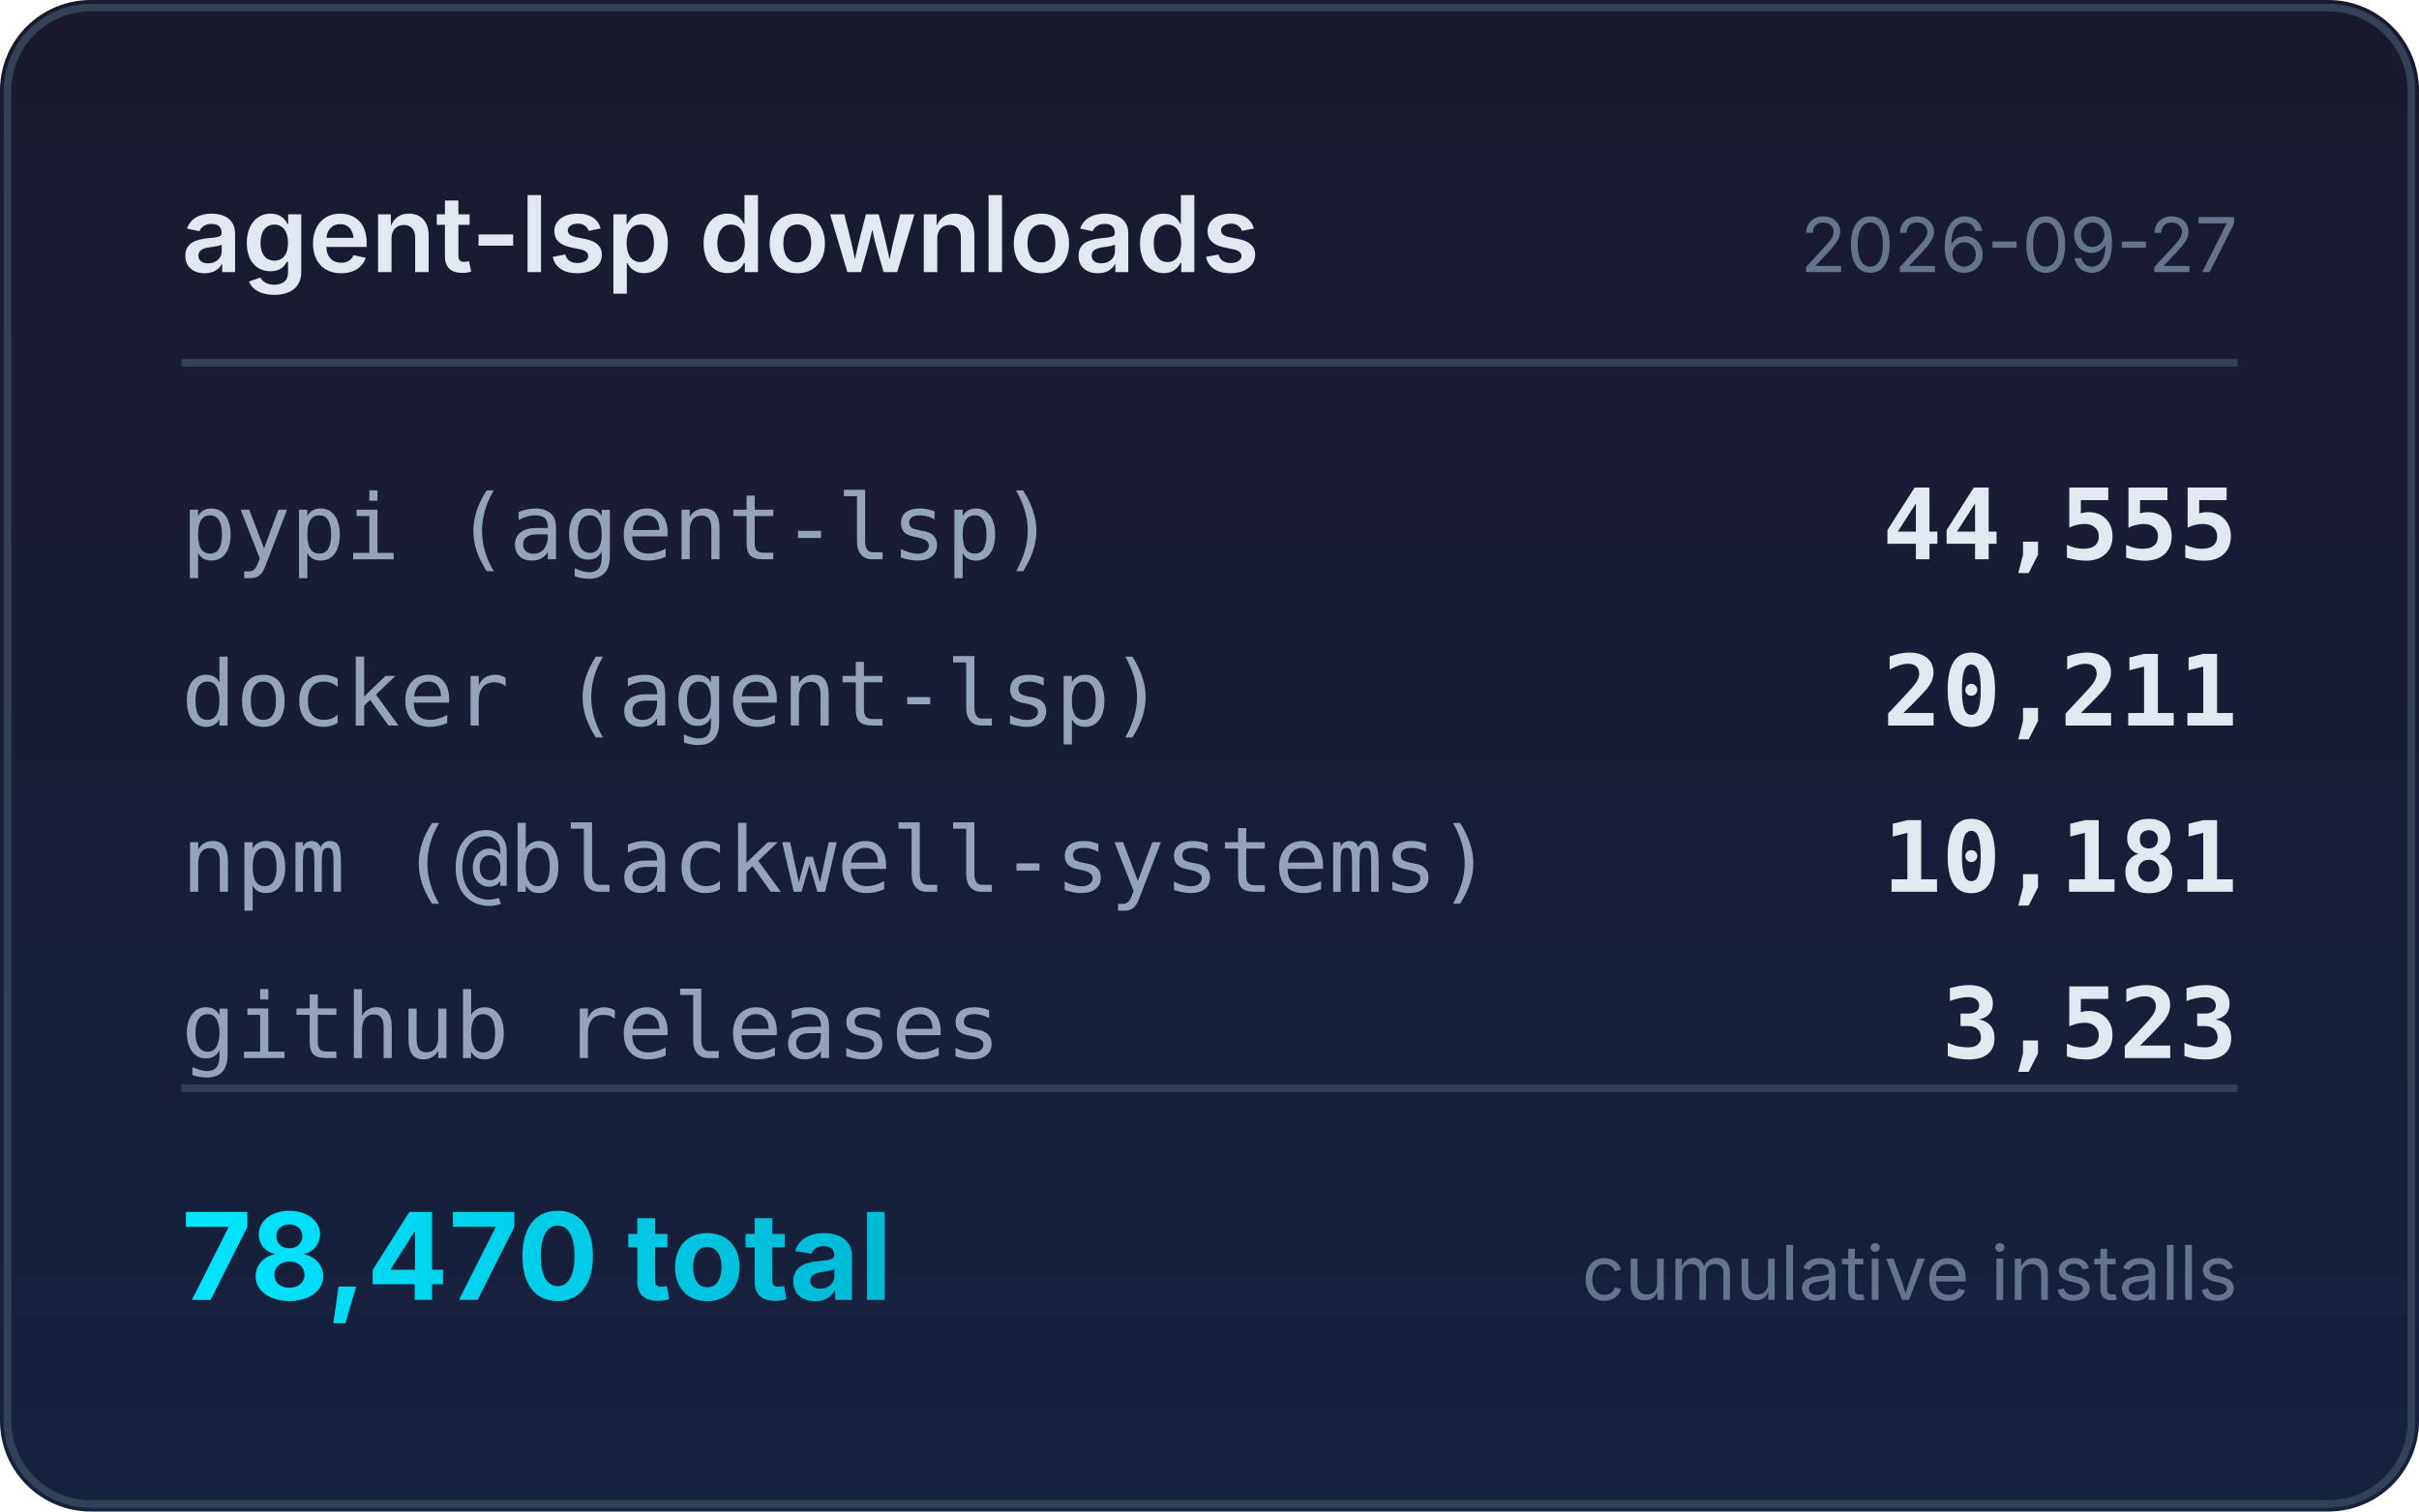
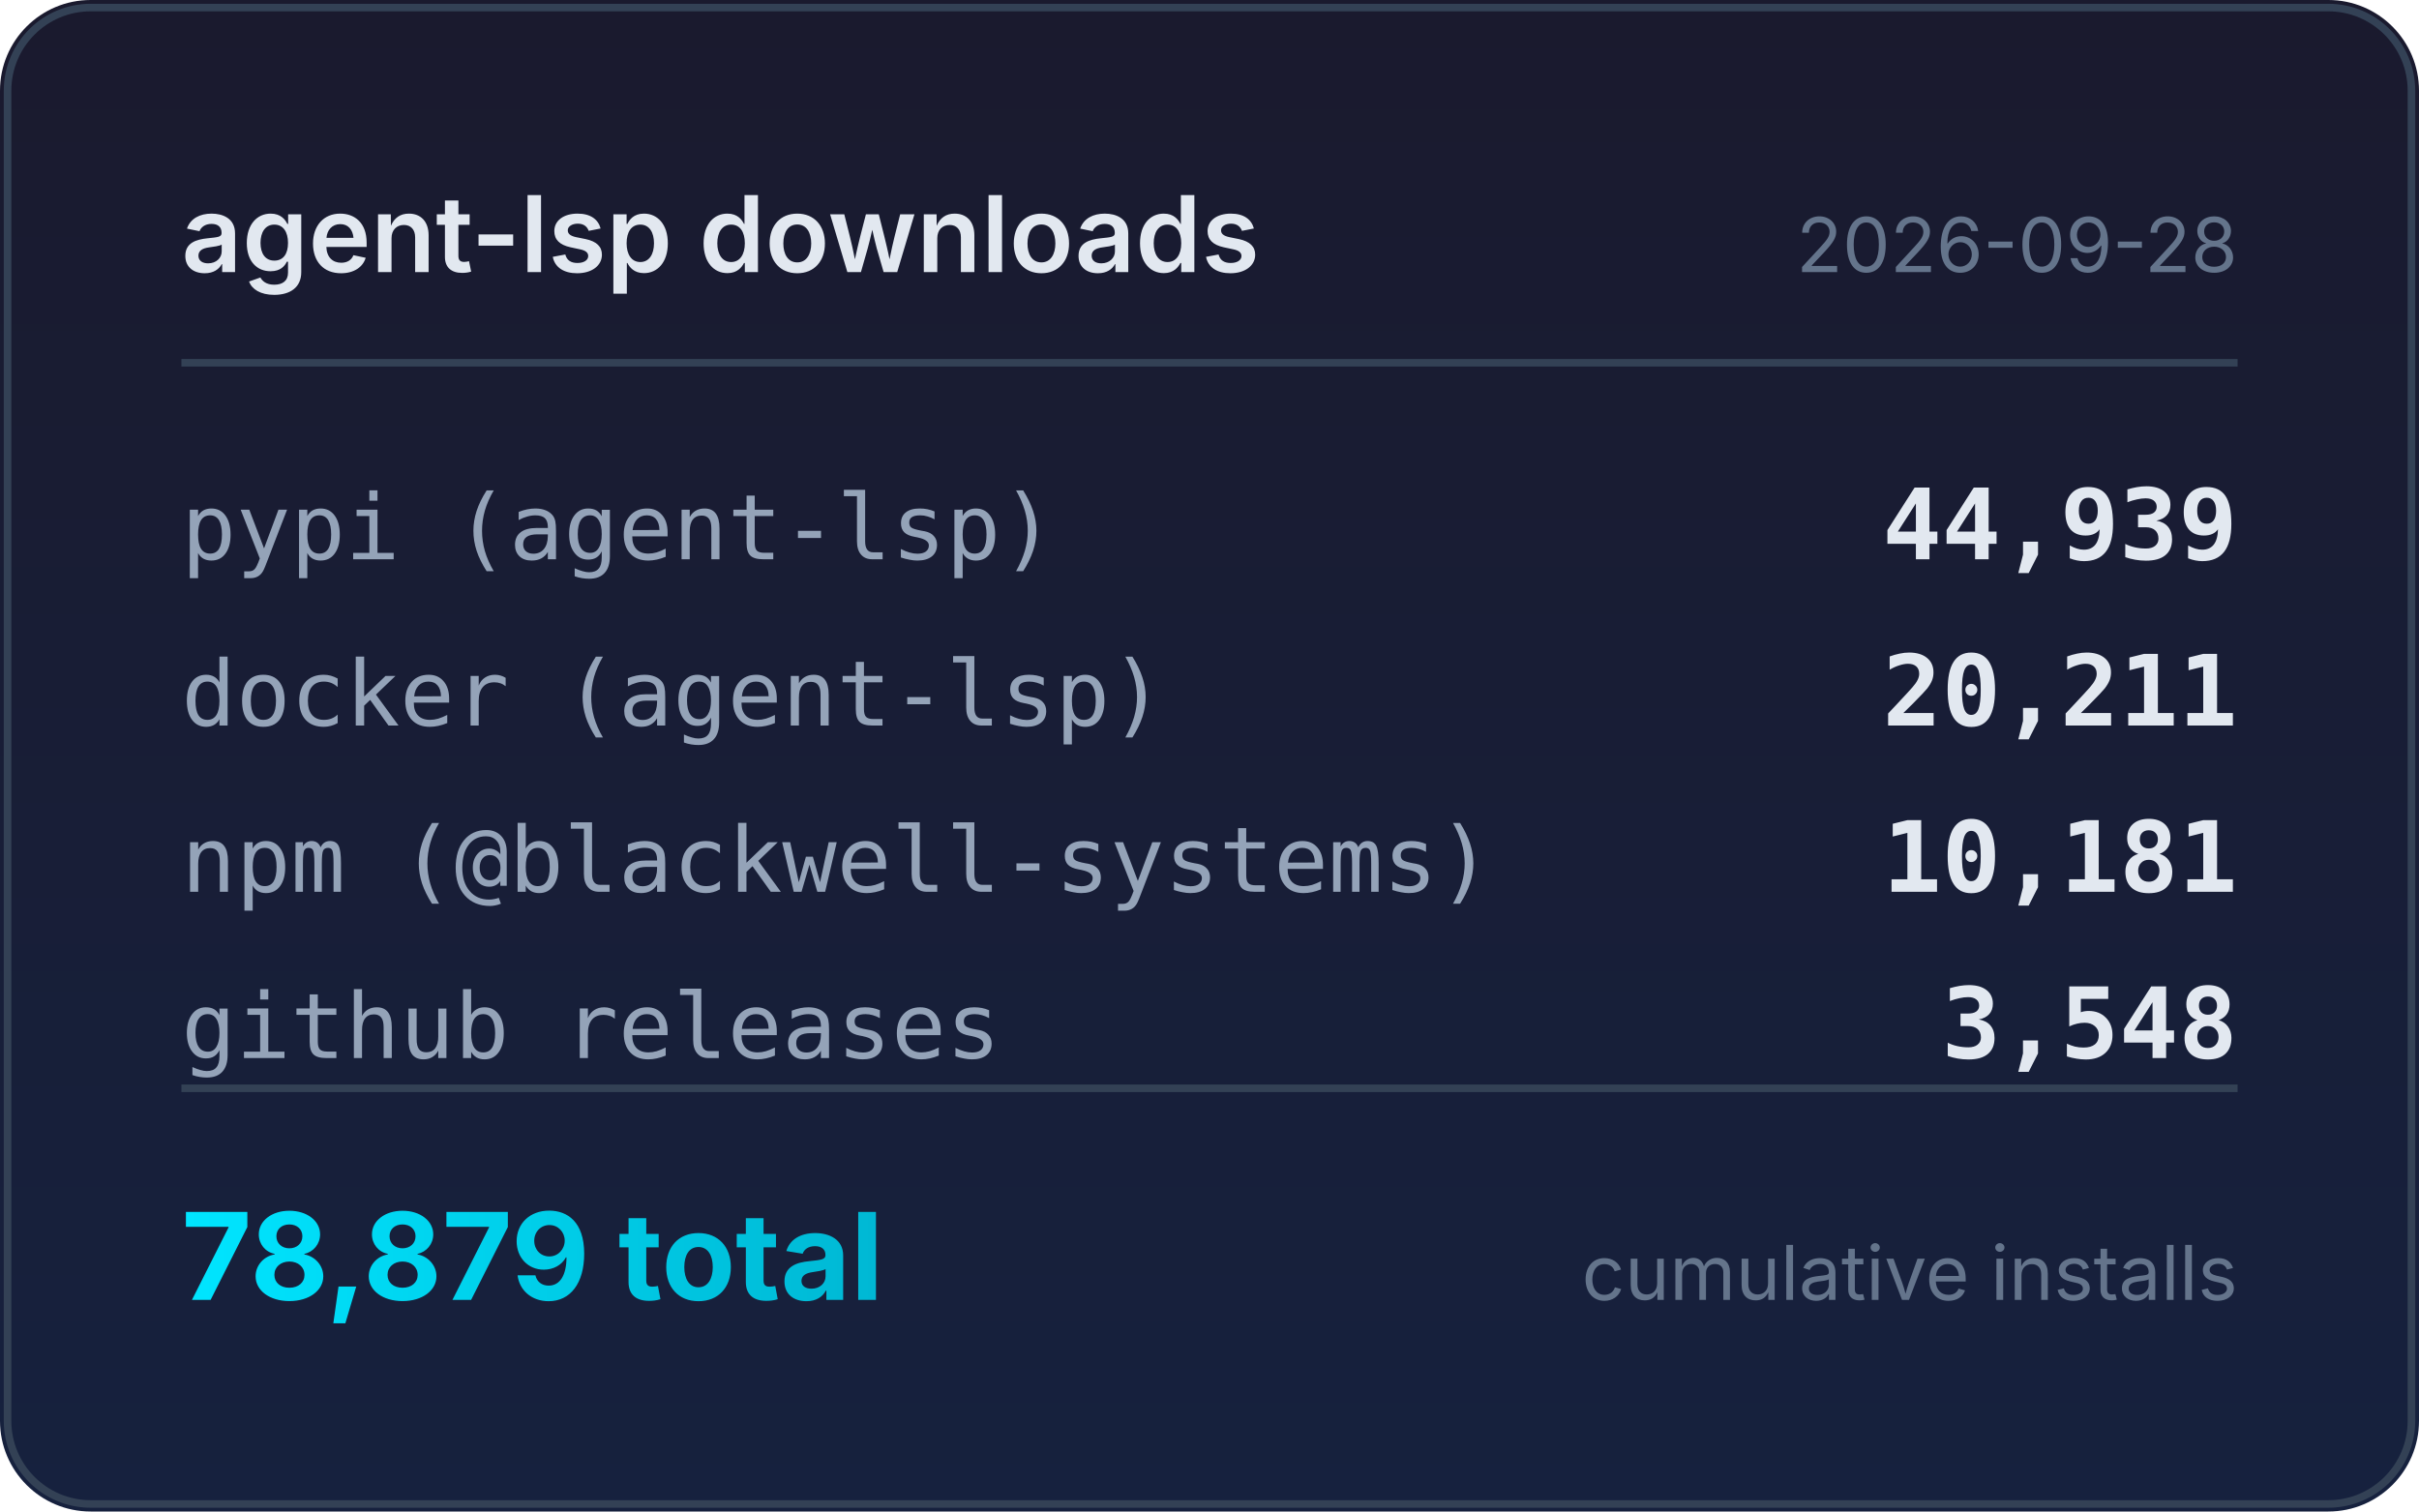
<svg xmlns="http://www.w3.org/2000/svg" width="320" height="200" viewBox="0 0 320 200">
  <defs>
    <linearGradient id="bg" x1="0" y1="0" x2="0" y2="1">
      <stop offset="0%" stop-color="#1a1a2e" />
      <stop offset="100%" stop-color="#16213e" />
    </linearGradient>
    <linearGradient id="accent" x1="0" y1="0" x2="1" y2="0">
      <stop offset="0%" stop-color="#00e5ff" />
      <stop offset="100%" stop-color="#00b8d4" />
    </linearGradient>
  </defs>
  <rect width="320" height="200" rx="12" fill="url(#bg)" />
  <rect x="1" y="1" width="318" height="198" rx="11" fill="none" stroke="#334155" stroke-width="1" />
  <text x="24" y="36" fill="#e2e8f0" font-family="system-ui,-apple-system,sans-serif" font-size="14" font-weight="600">agent-lsp downloads</text>
-   <text x="296" y="36" fill="#64748b" font-family="system-ui,-apple-system,sans-serif" font-size="10" text-anchor="end">2026-09-27</text>
+   <text x="296" y="36" fill="#64748b" font-family="system-ui,-apple-system,sans-serif" font-size="10" text-anchor="end">2026-09-28</text>
  <line x1="24" y1="48" x2="296" y2="48" stroke="#334155" stroke-width="1" />
  <text x="24" y="74" fill="#94a3b8" font-family="ui-monospace,monospace" font-size="12">pypi (agent-lsp)</text>
-   <text x="296" y="74" fill="#e2e8f0" font-family="ui-monospace,monospace" font-size="13" font-weight="600" text-anchor="end">44,555</text>
+   <text x="296" y="74" fill="#e2e8f0" font-family="ui-monospace,monospace" font-size="13" font-weight="600" text-anchor="end">44,939</text>
  <text x="24" y="96" fill="#94a3b8" font-family="ui-monospace,monospace" font-size="12">docker (agent-lsp)</text>
  <text x="296" y="96" fill="#e2e8f0" font-family="ui-monospace,monospace" font-size="13" font-weight="600" text-anchor="end">20,211</text>
  <text x="24" y="118" fill="#94a3b8" font-family="ui-monospace,monospace" font-size="12">npm (@blackwell-systems)</text>
  <text x="296" y="118" fill="#e2e8f0" font-family="ui-monospace,monospace" font-size="13" font-weight="600" text-anchor="end">10,181</text>
  <text x="24" y="140" fill="#94a3b8" font-family="ui-monospace,monospace" font-size="12">github releases</text>
-   <text x="296" y="140" fill="#e2e8f0" font-family="ui-monospace,monospace" font-size="13" font-weight="600" text-anchor="end">3,523</text>
+   <text x="296" y="140" fill="#e2e8f0" font-family="ui-monospace,monospace" font-size="13" font-weight="600" text-anchor="end">3,548</text>
  <line x1="24" y1="144" x2="296" y2="144" stroke="#334155" stroke-width="1" />
-   <text x="24" y="172" fill="url(#accent)" font-family="system-ui,-apple-system,sans-serif" font-size="16" font-weight="700">78,470 total</text>
+   <text x="24" y="172" fill="url(#accent)" font-family="system-ui,-apple-system,sans-serif" font-size="16" font-weight="700">78,879 total</text>
  <text x="296" y="172" fill="#64748b" font-family="system-ui,-apple-system,sans-serif" font-size="10" text-anchor="end">cumulative installs</text>
</svg>
